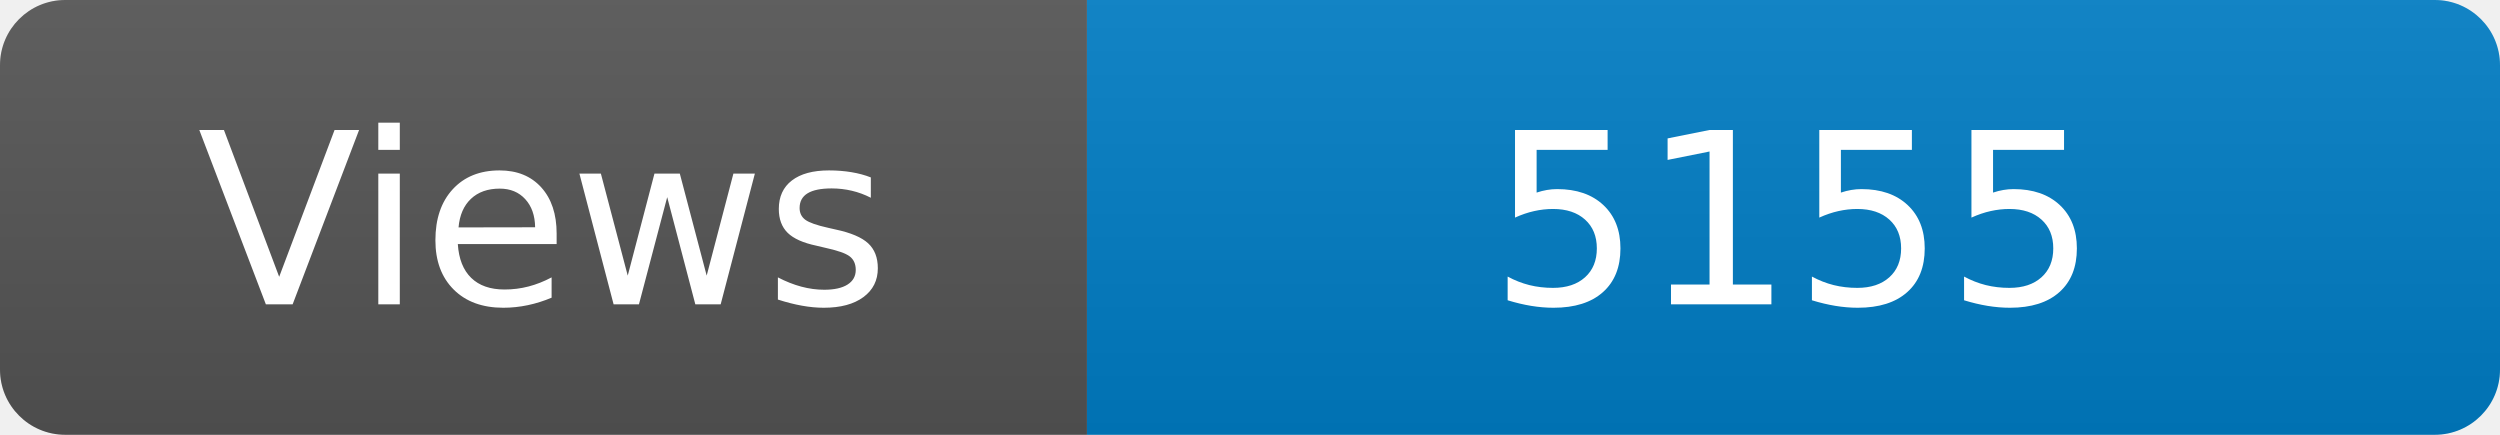
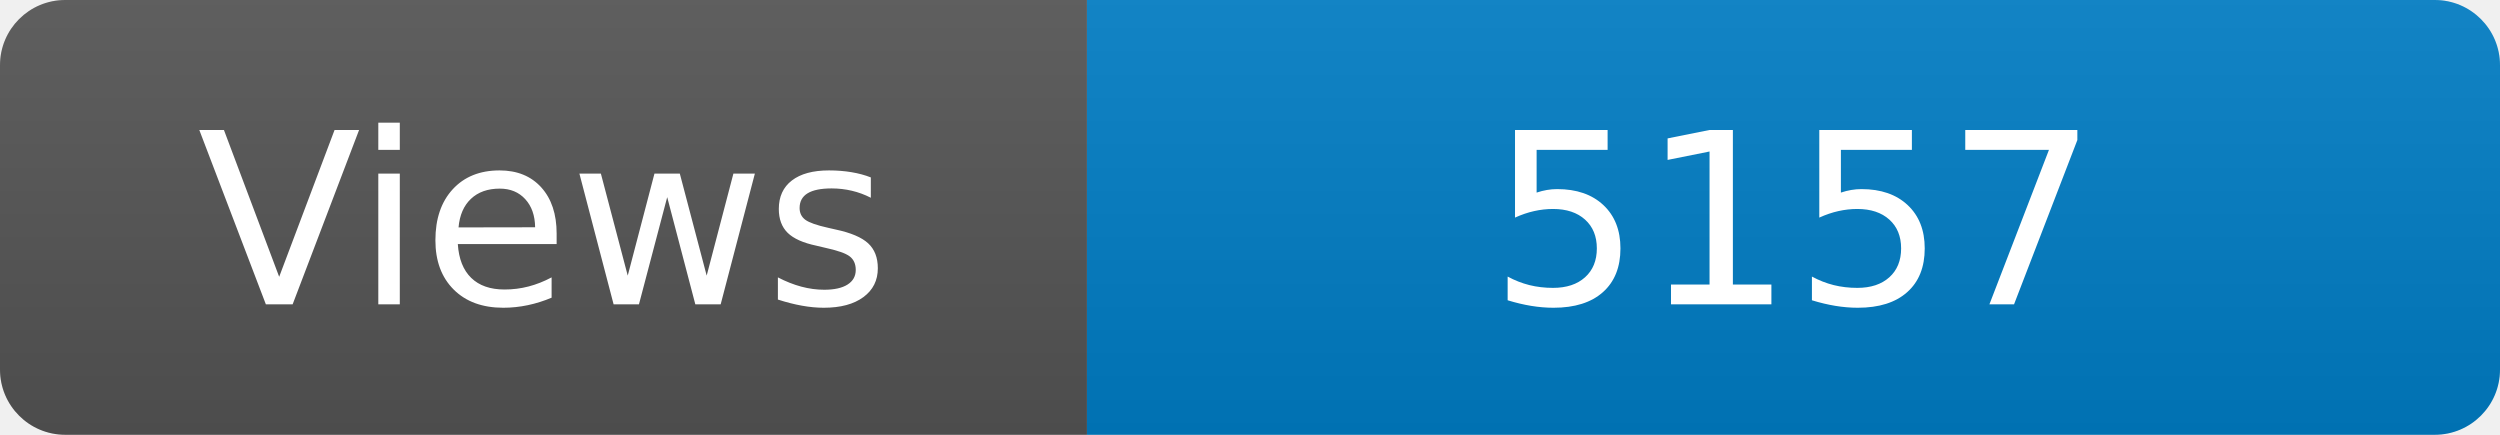
<svg xmlns="http://www.w3.org/2000/svg" width="115" height="20" role="img" aria-label="Maintained?: yes">
  <linearGradient id="s" x2="0" y2="100%">
    <stop offset="0" stop-color="#bbb" stop-opacity=".1" />
    <stop offset="1" stop-opacity=".1" />
  </linearGradient>
  <clipPath id="r">
    <rect width="115" height="20" rx="3" fill="#fff" />
  </clipPath>
  <g clip-path="url(#r)">
    <rect width="50" height="20" fill="#555" />
    <rect x="50" width="160" height="20" fill="#007ec6" />
    <rect width="115" height="20" fill="url(#s)" />
  </g>
  <g fill="#fff" text-anchor="middle" font-family="Verdana,Geneva,DejaVu Sans,sans-serif" font-size="110">
    <text x="250" y="140" transform="scale(.1)" fill="#fff">Views</text>
-     <text x="825" y="140" transform="scale(.1)" fill="#fff">5155</text>
+     <text x="825" y="140" transform="scale(.1)" fill="#fff">5157</text>
  </g>
</svg>
